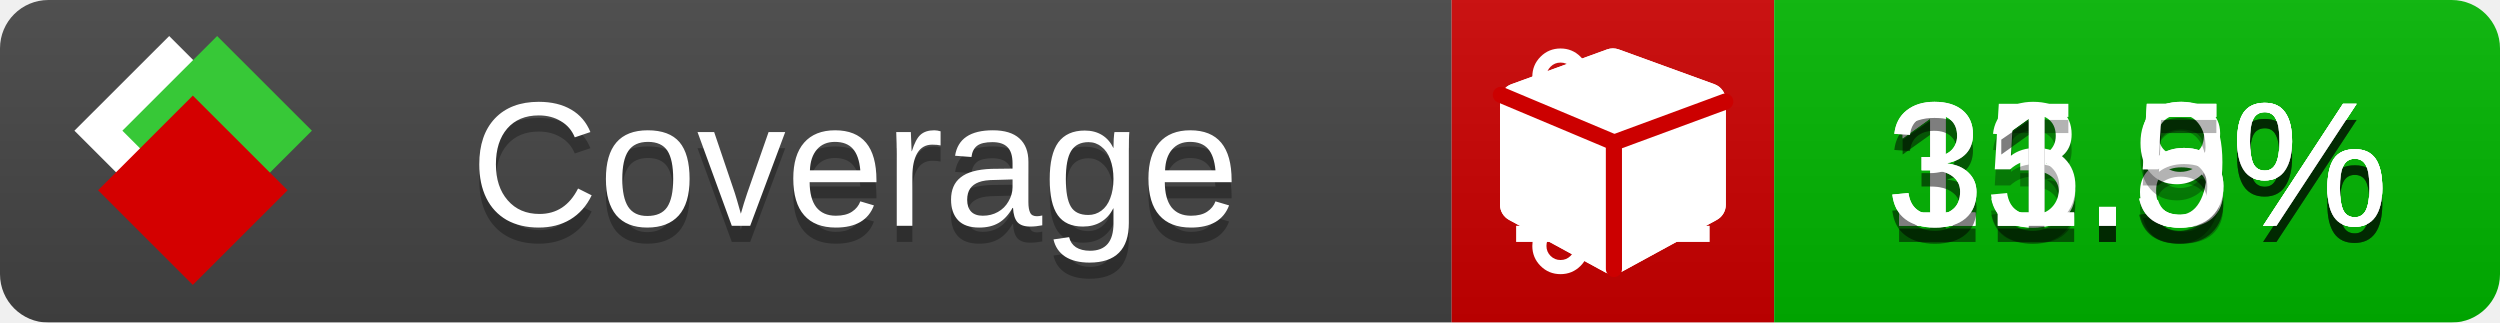
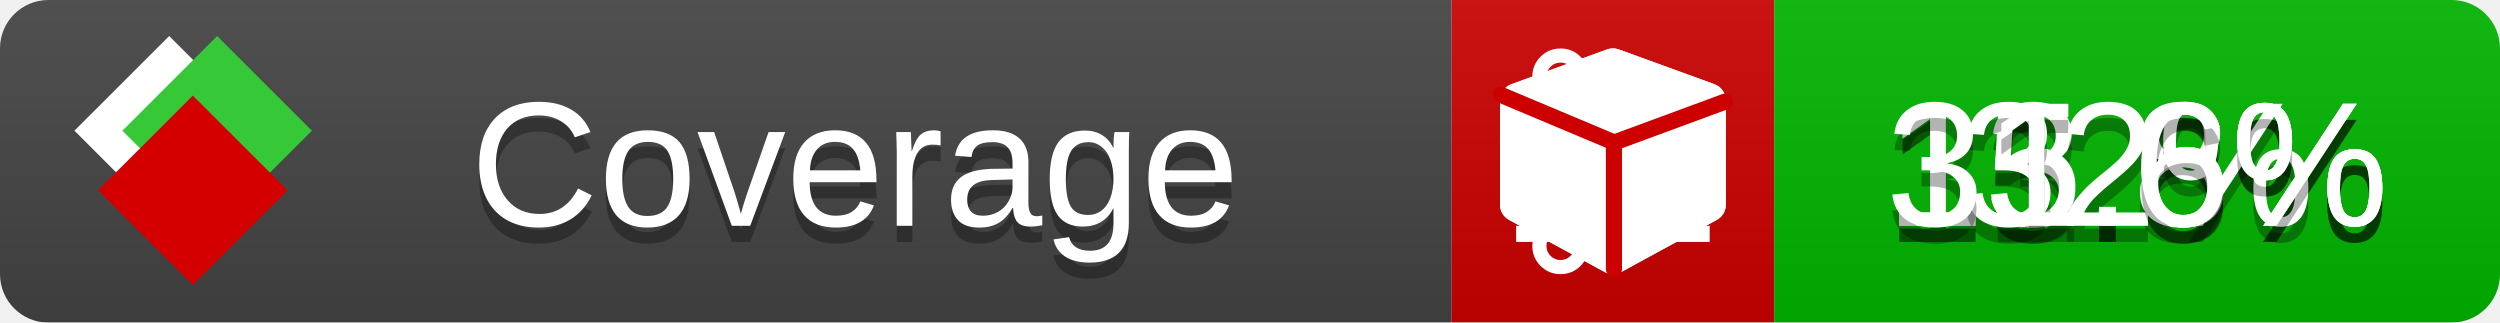
<svg xmlns="http://www.w3.org/2000/svg" xmlns:xlink="http://www.w3.org/1999/xlink" width="155" height="20">
  <style type="text/css">
          
            @keyframes fade1 {
                0% { visibility: visible; opacity: 1; }
               23% { visibility: visible; opacity: 1; }
               25% { visibility: hidden; opacity: 0; }
               48% { visibility: hidden; opacity: 0; }
               50% { visibility: hidden; opacity: 0; }
               73% { visibility: hidden; opacity: 0; }
               75% { visibility: hidden; opacity: 0; }
               98% { visibility: hidden; opacity: 0; }
              100% { visibility: visible; opacity: 1; }
            }
            @keyframes fade2 {
                0% { visibility: hidden; opacity: 0; }
               23% { visibility: hidden; opacity: 0; }
               25% { visibility: visible; opacity: 1; }
               48% { visibility: visible; opacity: 1; }
               50% { visibility: hidden; opacity: 0; }
               73% { visibility: hidden; opacity: 0; }
               75% { visibility: hidden; opacity: 0; }
               98% { visibility: hidden; opacity: 0; }
              100% { visibility: hidden; opacity: 0; }
            }
            @keyframes fade3 {
                0% { visibility: hidden; opacity: 0; }
               23% { visibility: hidden; opacity: 0; }
               25% { visibility: hidden; opacity: 0; }
               48% { visibility: hidden; opacity: 0; }
               50% { visibility: visible; opacity: 1; }
               73% { visibility: visible; opacity: 1; }
               75% { visibility: hidden; opacity: 0; }
               98% { visibility: hidden; opacity: 0; }
              100% { visibility: hidden; opacity: 0; }
            }
            @keyframes fade4 {
                0% { visibility: hidden; opacity: 0; }
               23% { visibility: hidden; opacity: 0; }
               25% { visibility: hidden; opacity: 0; }
               48% { visibility: hidden; opacity: 0; }
               50% { visibility: hidden; opacity: 0; }
               73% { visibility: hidden; opacity: 0; }
               75% { visibility: visible; opacity: 1; }
               98% { visibility: visible; opacity: 1; }
              100% { visibility: hidden; opacity: 0; }
            }
            .linecoverage {
                animation-duration: 15s;
                animation-name: fade1;
                animation-iteration-count: infinite;
            }
            .branchcoverage {
                animation-duration: 15s;
                animation-name: fade2;
                animation-iteration-count: infinite;
            }
            .methodcoverage {
                animation-duration: 15s;
                animation-name: fade3;
                animation-iteration-count: infinite;
            }
            .fullmethodcoverage {
                animation-duration: 15s;
                animation-name: fade4;
                animation-iteration-count: infinite;
            }
          
    </style>
  <defs>
    <linearGradient id="gradient" x2="0" y2="100%">
      <stop offset="0" stop-color="#bbb" stop-opacity=".1" />
      <stop offset="1" stop-opacity=".1" />
    </linearGradient>
    <linearGradient id="c">
      <stop offset="0" stop-color="#d40000" />
      <stop offset="1" stop-color="#ff2a2a" />
    </linearGradient>
    <linearGradient id="a">
      <stop offset="0" stop-color="#e0e0de" />
      <stop offset="1" stop-color="#fff" />
    </linearGradient>
    <linearGradient id="b">
      <stop offset="0" stop-color="#37c837" />
      <stop offset="1" stop-color="#217821" />
    </linearGradient>
    <linearGradient xlink:href="#a" id="e" x1="106.44" x2="69.96" y1="-11.96" y2="-46.84" gradientTransform="matrix(-.8426 -.00045 -.00045 -.8426 -94.27 -75.82)" gradientUnits="userSpaceOnUse" />
    <linearGradient xlink:href="#b" id="f" x1="56.19" x2="77.97" y1="-23.45" y2="10.62" gradientTransform="matrix(.8426 .00045 .00045 .8426 94.27 75.82)" gradientUnits="userSpaceOnUse" />
    <linearGradient xlink:href="#c" id="g" x1="79.98" x2="132.9" y1="10.79" y2="10.79" gradientTransform="matrix(.8426 .00045 .00045 .8426 94.27 75.82)" gradientUnits="userSpaceOnUse" />
    <mask id="mask">
      <rect width="155" height="20" rx="3" fill="#fff" />
    </mask>
    <g id="icon" transform="matrix(.04486 0 0 .04481 -.48 -.63)">
      <rect width="52.92" height="52.92" x="-109.72" y="-27.13" fill="url(#e)" transform="rotate(-135)" />
      <rect width="52.92" height="52.92" x="70.19" y="-39.18" fill="url(#f)" transform="rotate(45)" />
      <rect width="52.92" height="52.92" x="80.05" y="-15.74" fill="url(#g)" transform="rotate(45)" />
    </g>
  </defs>
  <g mask="url(#mask)">
    <rect x="0" y="0" width="90" height="20" fill="#444" />
    <rect x="90" y="0" width="20" height="20" fill="#c00" />
    <rect x="110" y="0" width="45" height="20" fill="#00B600" />
    <rect x="0" y="0" width="155" height="20" fill="url(#gradient)" />
  </g>
  <g>
    <path class="linecoverage" stroke="#fff" d="M94 6.5 h12 M94 10.5 h12 M94 14.5 h12" />
    <path class="branchcoverage" fill="#fff" d="m 97.628,15.247 q 0,-0.364 -0.255,-0.619 -0.255,-0.255 -0.619,-0.255 -0.364,0 -0.619,0.255 -0.255,0.255 -0.255,0.619 0,0.364 0.255,0.619 0.255,0.255 0.619,0.255 0.364,0 0.619,-0.255 0.255,-0.255 0.255,-0.619 z m 0,-10.493 q 0,-0.364 -0.255,-0.619 -0.255,-0.255 -0.619,-0.255 -0.364,0 -0.619,0.255 -0.255,0.255 -0.255,0.619 0,0.364 0.255,0.619 0.255,0.255 0.619,0.255 0.364,0 0.619,-0.255 0.255,-0.255 0.255,-0.619 z m 5.83,1.166 q 0,-0.364 -0.255,-0.619 -0.255,-0.255 -0.619,-0.255 -0.364,0 -0.619,0.255 -0.255,0.255 -0.255,0.619 0,0.364 0.255,0.619 0.255,0.255 0.619,0.255 0.364,0 0.619,-0.255 0.255,-0.255 0.255,-0.619 z m 0.874,0 q 0,0.474 -0.237,0.879 -0.237,0.405 -0.638,0.633 -0.018,2.614 -2.059,3.771 -0.619,0.346 -1.849,0.738 -1.166,0.364 -1.544,0.647 -0.378,0.282 -0.378,0.911 l 0,0.237 q 0.401,0.228 0.638,0.633 0.237,0.405 0.237,0.879 0,0.729 -0.51,1.239 -0.51,0.51 -1.239,0.51 -0.729,0 -1.239,-0.51 -0.51,-0.51 -0.51,-1.239 0,-0.474 0.237,-0.879 0.237,-0.405 0.638,-0.633 l 0,-7.469 q -0.401,-0.228 -0.638,-0.633 -0.237,-0.405 -0.237,-0.879 0,-0.729 0.51,-1.239 0.51,-0.51 1.239,-0.51 0.729,0 1.239,0.51 0.51,0.51 0.51,1.239 0,0.474 -0.237,0.879 -0.237,0.405 -0.638,0.633 l 0,4.527 q 0.492,-0.237 1.403,-0.519 0.501,-0.155 0.797,-0.269 0.296,-0.114 0.642,-0.282 0.346,-0.169 0.537,-0.36 0.191,-0.191 0.369,-0.465 0.178,-0.273 0.255,-0.633 0.077,-0.36 0.077,-0.833 -0.401,-0.228 -0.638,-0.633 -0.237,-0.405 -0.237,-0.879 0,-0.729 0.51,-1.239 0.51,-0.51 1.239,-0.51 0.729,0 1.239,0.51 0.51,0.51 0.51,1.239 z" />
    <path class="methodcoverage" fill="#fff" d="m 100.538,15.629 5.385,-2.936 v -5.351 l -5.385,1.96 z M 100,8.351 105.873,6.214 100,4.077 94.127,6.214 Z m 7,-2.12 v 6.462 q 0,0.294 -0.151,0.547 -0.151,0.252 -0.412,0.395 l -5.923,3.231 q -0.236,0.135 -0.513,0.135 -0.278,0 -0.513,-0.135 l -5.923,-3.231 Q 93.303,13.492 93.151,13.239 93,12.987 93,12.692 v -6.462 q 0,-0.337 0.194,-0.614 0.194,-0.278 0.513,-0.395 l 5.923,-2.154 q 0.185,-0.067 0.37,-0.067 0.185,0 0.37,0.067 l 5.923,2.154 q 0.32,0.118 0.513,0.395 Q 107,5.894 107,6.231 Z" />
    <path class="fullmethodcoverage" fill="#fff" d="m 107,6.231 v 6.462 c 0,0.196 -0.051,0.379 -0.151,0.547 -0.101,0.168 -0.238,0.3 -0.412,0.395 l -5.923,3.231 c -0.157,0.09 -0.328,0.135 -0.513,0.135 -0.185,0 -0.356,-0.045 -0.513,-0.135 l -5.923,-3.231 C 93.39,13.539 93.252,13.407 93.151,13.239 93.05,13.071 93,12.889 93,12.692 v -6.462 c 0,-0.224 0.065,-0.429 0.194,-0.614 0.129,-0.185 0.3,-0.317 0.513,-0.395 l 5.923,-2.154 c 0.123,-0.045 0.247,-0.067 0.37,-0.067 0.123,0 0.247,0.022 0.37,0.067 l 5.923,2.154 c 0.213,0.079 0.384,0.21 0.513,0.395 0.129,0.185 0.194,0.39 0.194,0.614 z" />
    <path class="fullmethodcoverage" style="fill:none;stroke:#cc0000;stroke-width:1;stroke-linecap:round;stroke-dasharray:none;stroke-opacity:1" d="m 100.064,16.677 -0.002,-7.833 6.906,-2.547" />
    <path class="fullmethodcoverage" style="fill:none;stroke:#cc0000;stroke-width:1;stroke-linecap:round;stroke-dasharray:none;stroke-opacity:1" d="M 99.914,8.765 93.052,5.882" />
  </g>
  <g fill="#fff" text-anchor="middle" font-family="Verdana,Arial,Geneva,sans-serif" font-size="11">
    <a xlink:href="https://github.com/danielpalme/ReportGenerator" target="_top">
      <use xlink:href="#icon" transform="translate(3,1) scale(3.5)" />
    </a>
    <text x="53" y="15" fill="#010101" fill-opacity=".3">Coverage</text>
    <text x="53" y="14" fill="#fff">Coverage</text>
-     <text class="linecoverage" x="132.5" y="15" fill="#010101" fill-opacity=".3">13.5%</text>
-     <text class="linecoverage" x="132.5" y="14">13.5%</text>
+     <text class="linecoverage" x="132.5" y="15" fill="#010101" fill-opacity=".3">13.6%</text>
+     <text class="linecoverage" x="132.5" y="14">13.6%</text>
    <text class="branchcoverage" x="132.5" y="15" fill="#010101" fill-opacity=".3">15.8%</text>
    <text class="branchcoverage" x="132.5" y="14">15.8%</text>
-     <text class="methodcoverage" x="132.5" y="15" fill="#010101" fill-opacity=".3">31.9%</text>
-     <text class="methodcoverage" x="132.5" y="14">31.9%</text>
-     <text class="fullmethodcoverage" x="132.5" y="15" fill="#010101" fill-opacity=".3">31.5%</text>
-     <text class="fullmethodcoverage" x="132.5" y="14">31.5%</text>
+     <text class="methodcoverage" x="132.5" y="15" fill="#010101" fill-opacity=".3">32%</text>
+     <text class="methodcoverage" x="132.5" y="14">32%</text>
+     <text class="fullmethodcoverage" x="132.5" y="15" fill="#010101" fill-opacity=".3">31.6%</text>
+     <text class="fullmethodcoverage" x="132.5" y="14">31.6%</text>
  </g>
  <g>
    <rect class="linecoverage" x="90" y="0" width="65" height="20" fill-opacity="0" />
    <rect class="branchcoverage" x="90" y="0" width="65" height="20" fill-opacity="0" />
    <rect class="methodcoverage" x="90" y="0" width="65" height="20" fill-opacity="0" />
    <rect class="fullmethodcoverage" x="90" y="0" width="65" height="20" fill-opacity="0" />
  </g>
</svg>
